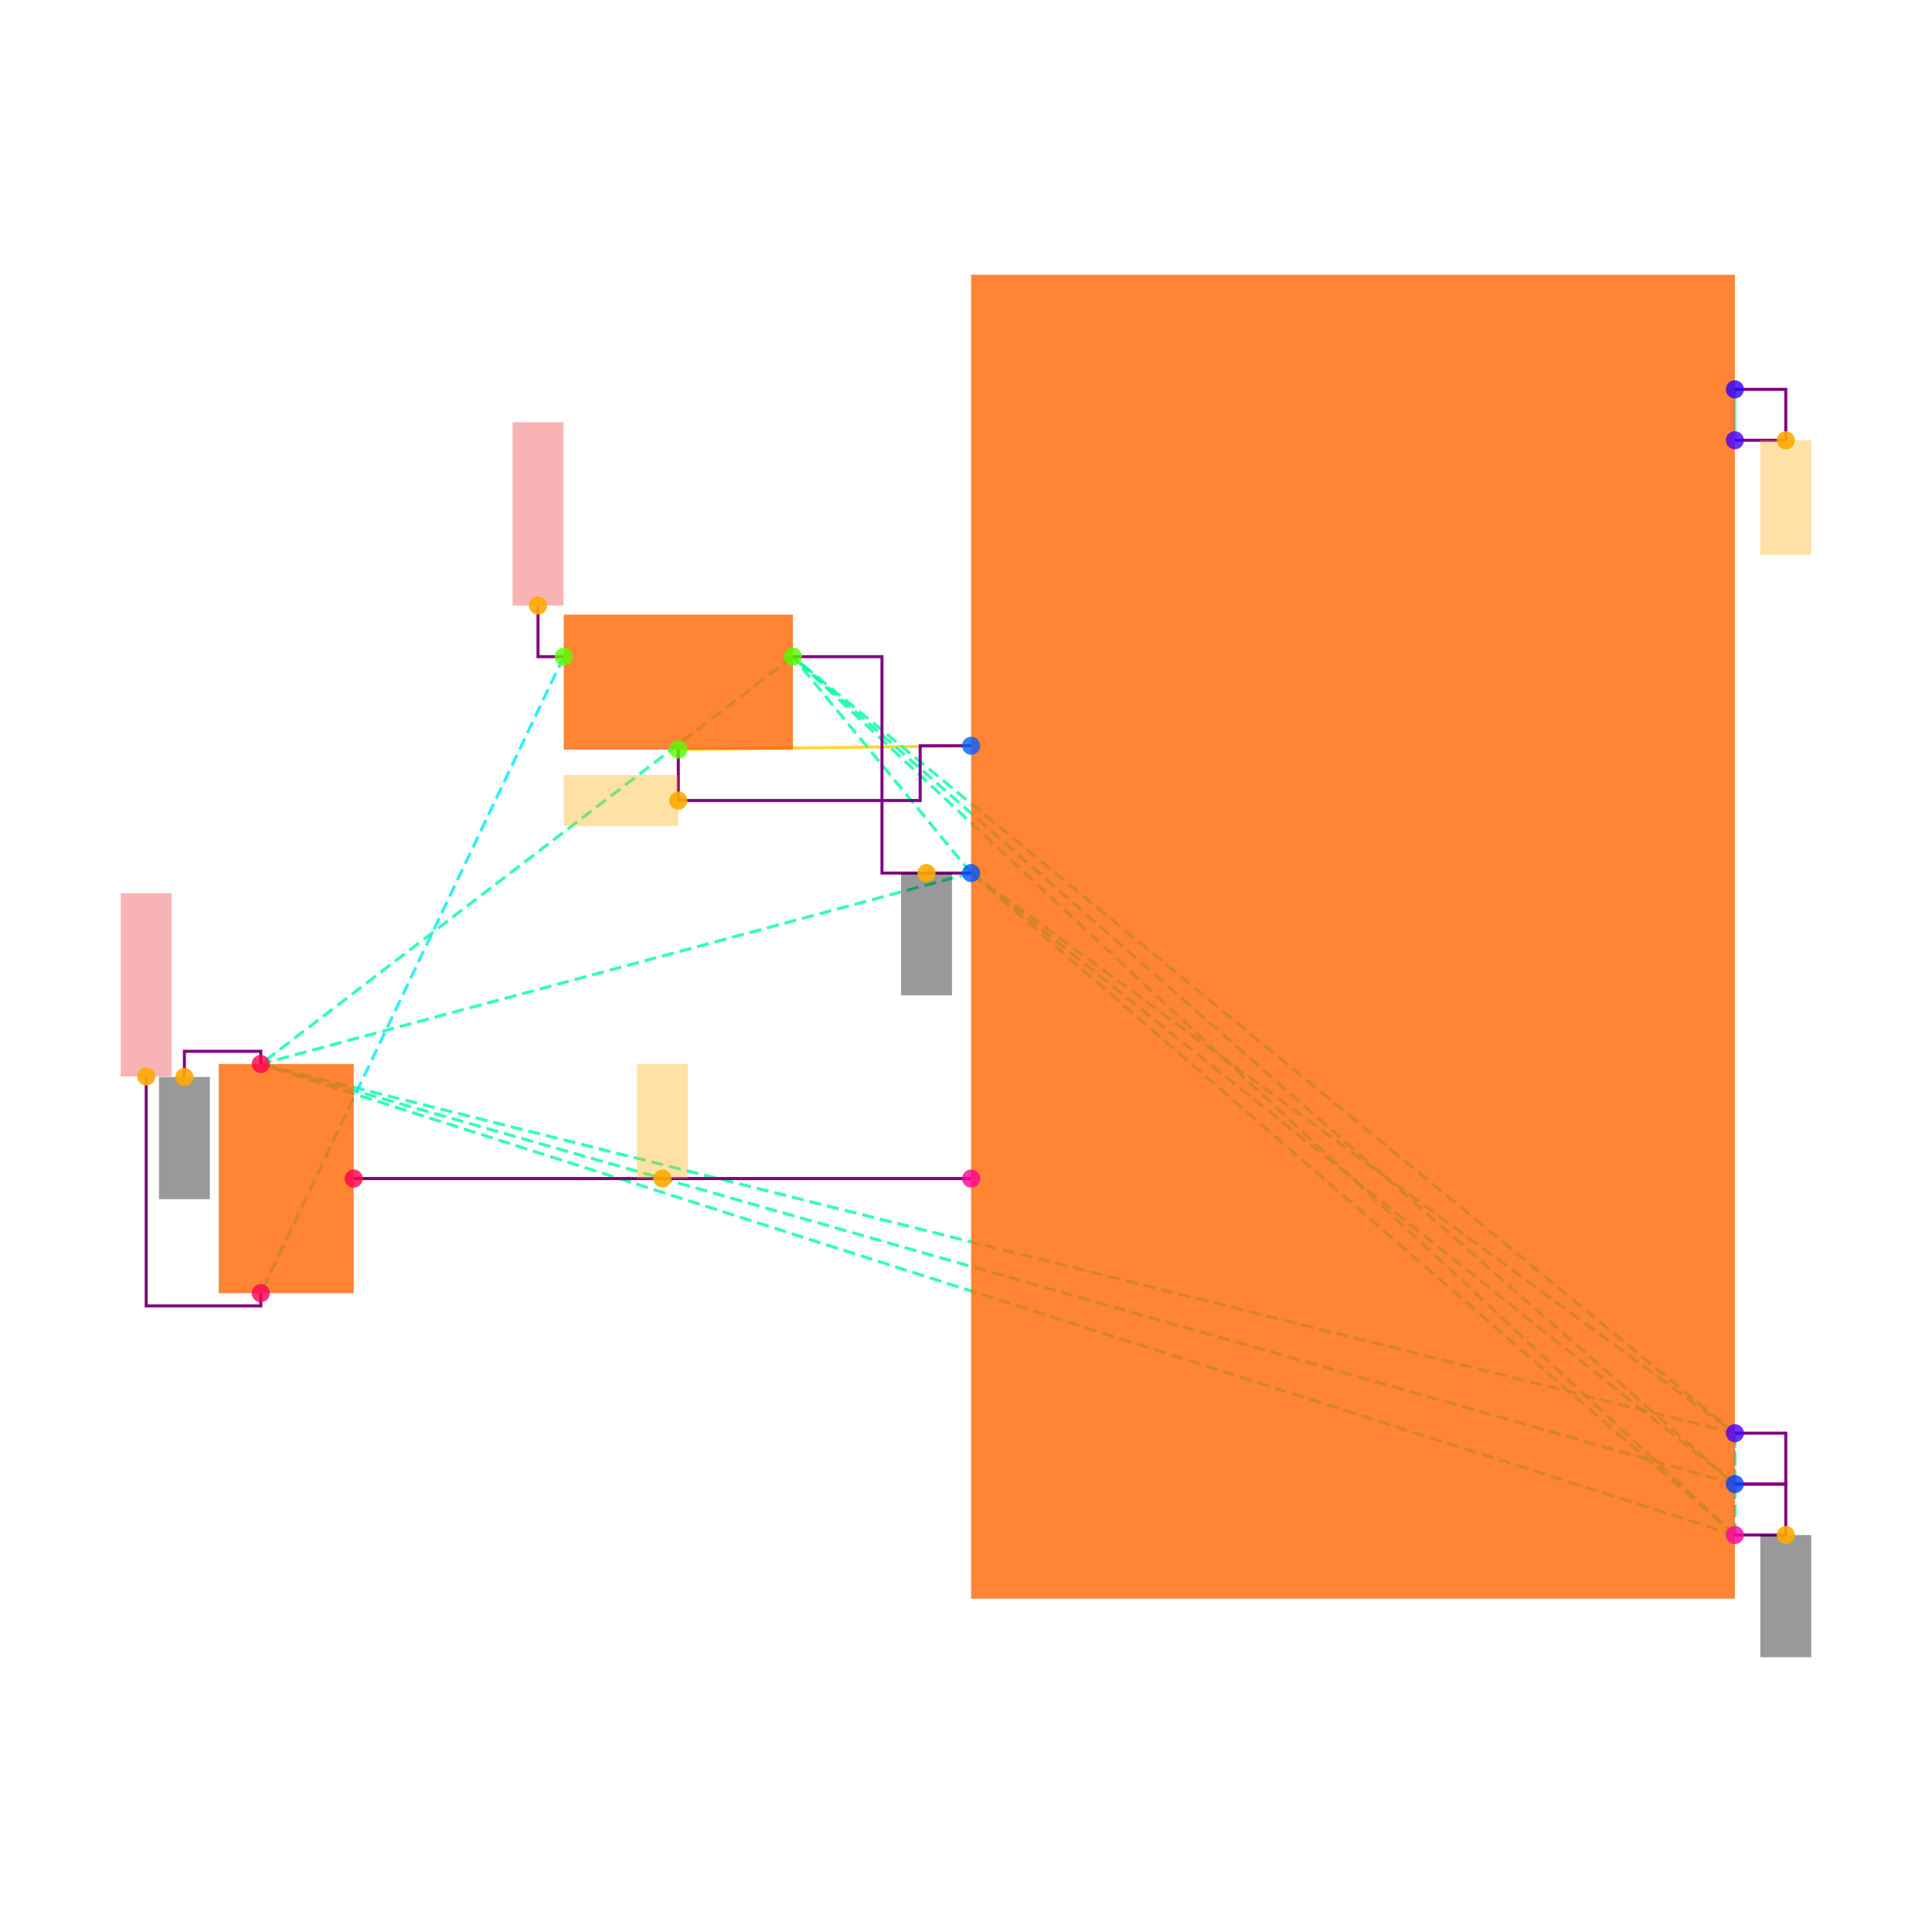
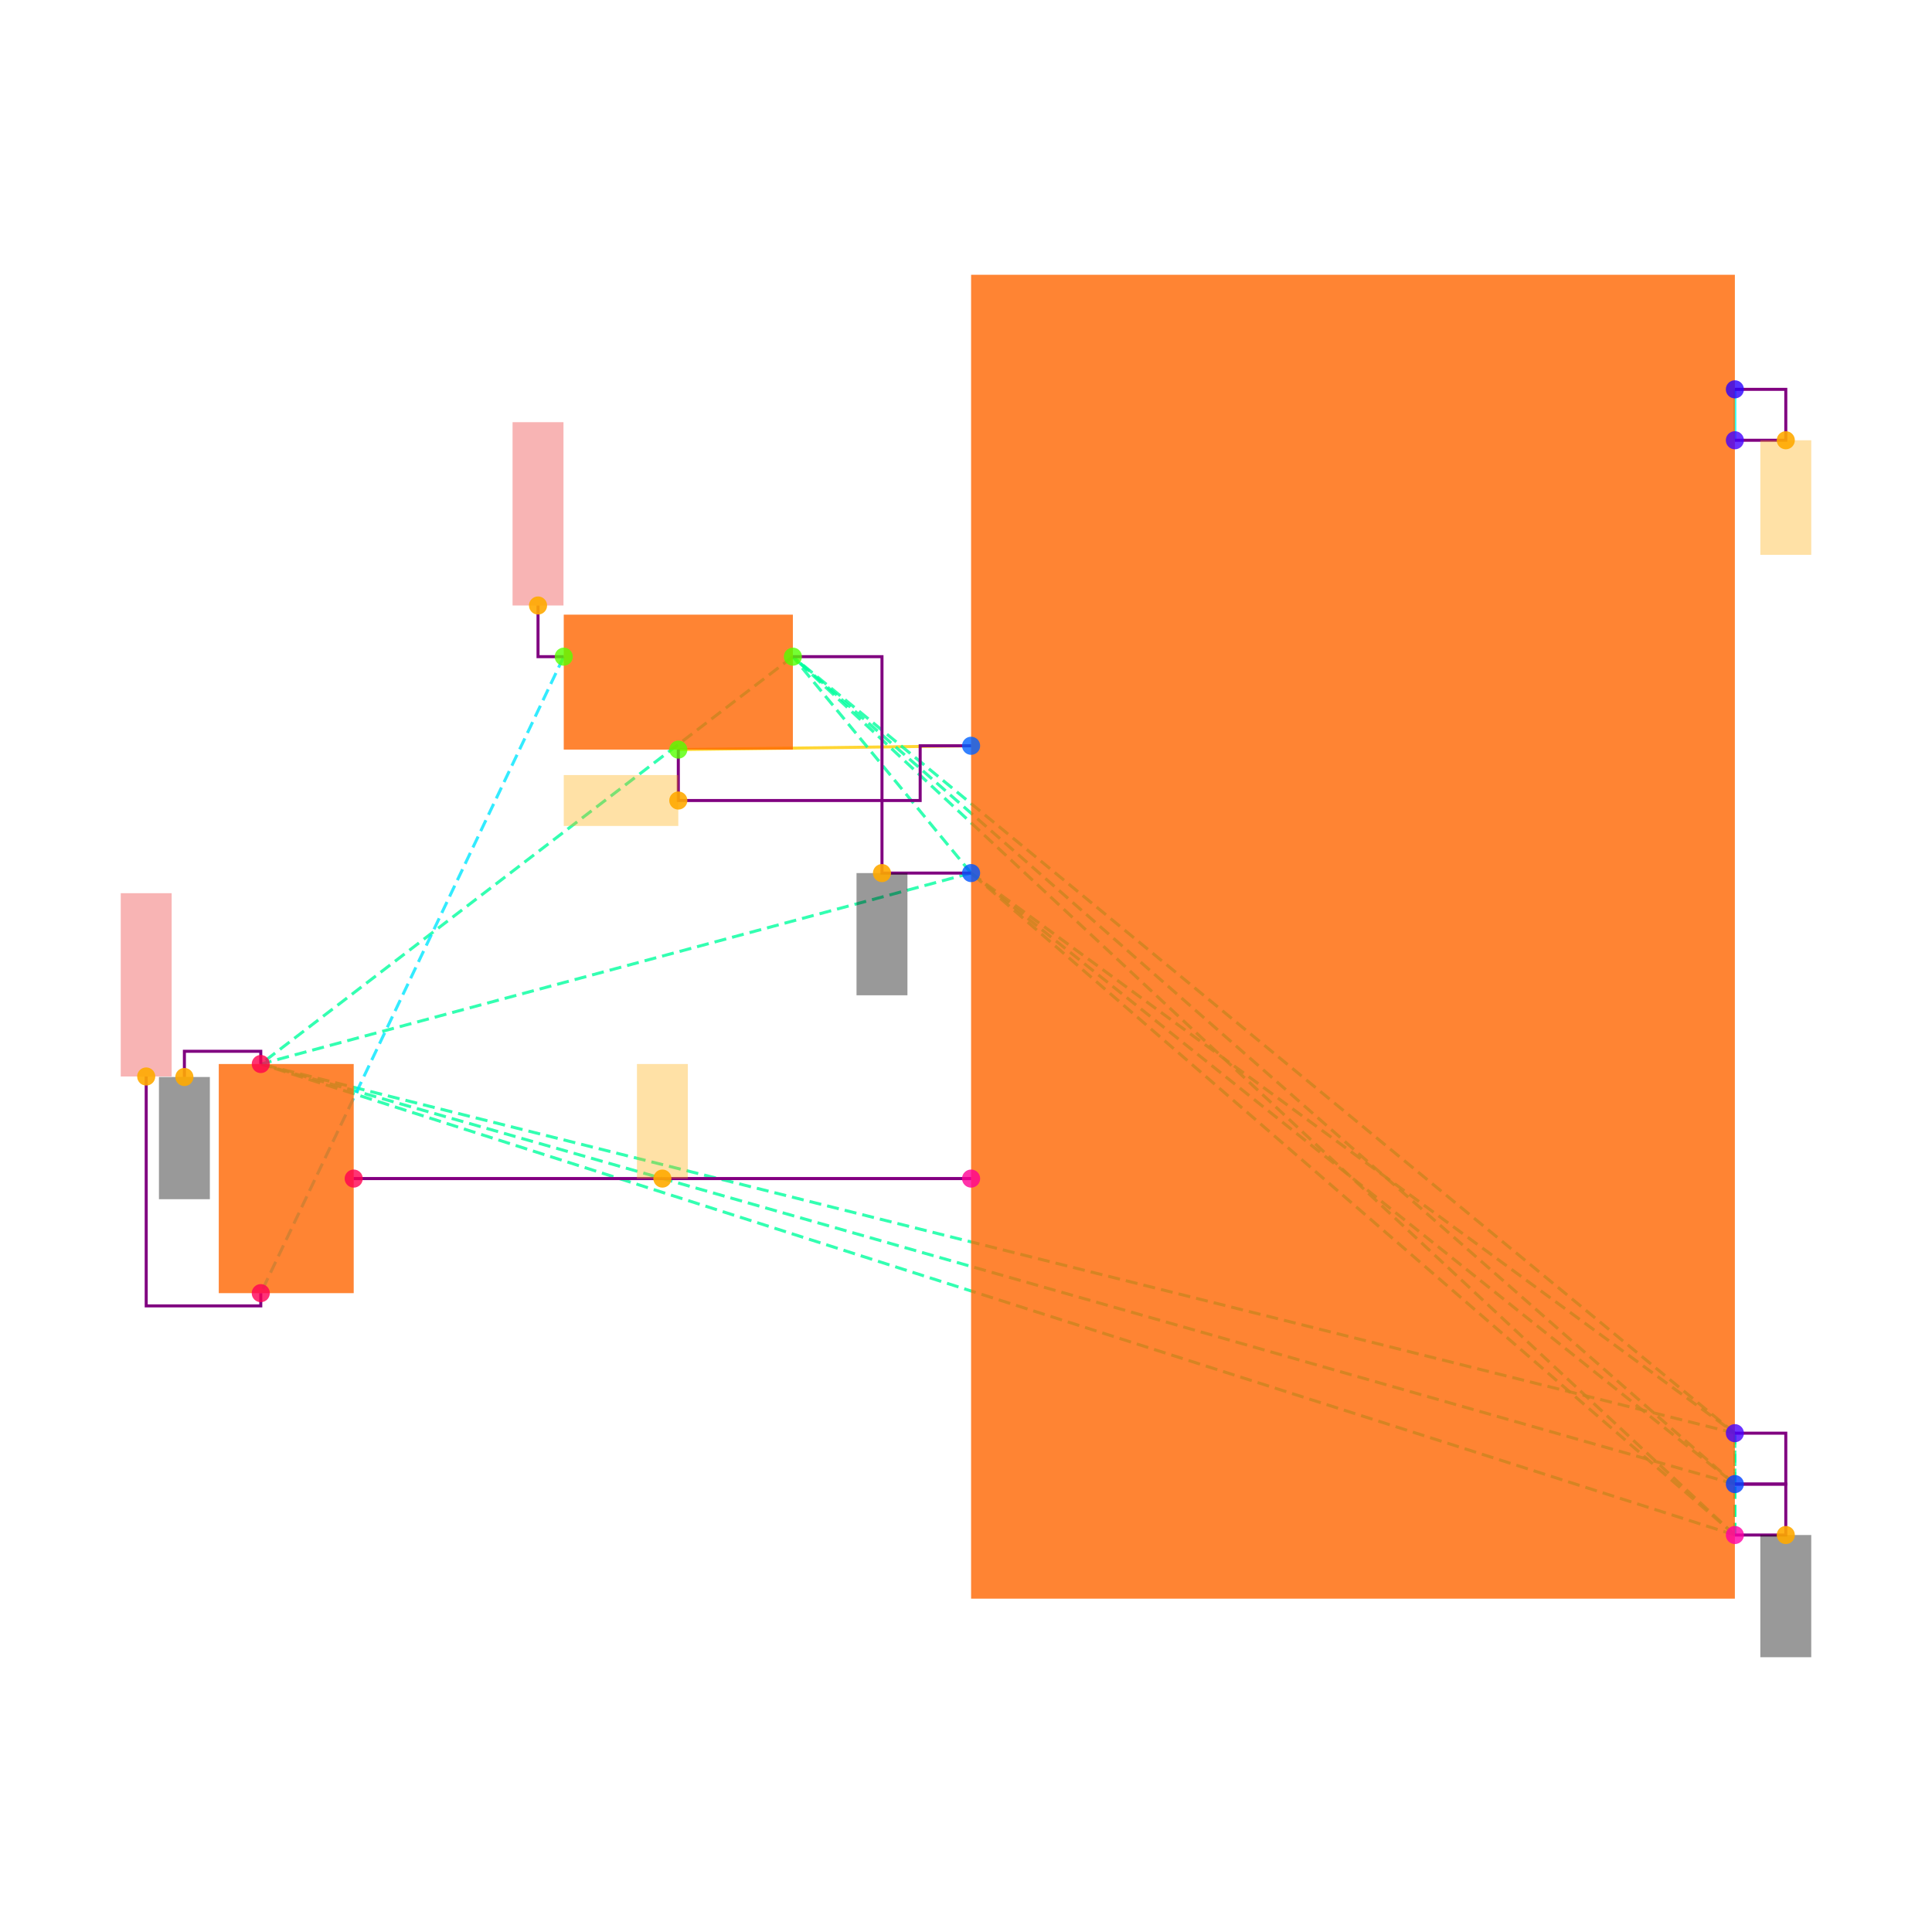
<svg xmlns="http://www.w3.org/2000/svg" width="640" height="640" viewBox="0 0 640 640">
  <rect width="100%" height="100%" fill="white" />
  <g>
    <polyline data-points="3.3774999999999995,1.5100000000000002 3.3774999999999995,1.7100000000000004" data-type="line" data-label="" points="574.699,145.843 574.699,128.976" fill="none" stroke="hsl(176, 100%, 50%, 0.8)" stroke-width="1px" />
  </g>
  <g>
    <polyline data-points="-0.7725000000000006,0.2950000000000018 0.3774999999999997,0.3100000000000005" data-type="line" data-label="" points="224.699,248.313 321.687,247.048" fill="none" stroke="hsl(48, 100%, 50%, 0.8)" stroke-width="1px" />
  </g>
  <g>
    <polyline data-points="-2.0475,-1.39 0.3774999999999997,-1.39" data-type="line" data-label="" points="117.169,390.422 321.687,390.422" fill="none" stroke="hsl(312, 100%, 50%, 0.8)" stroke-width="1px" />
  </g>
  <g>
    <polyline data-points="3.3774999999999995,-2.7900000000000005 0.3774999999999997,-0.1899999999999995" data-type="line" data-label="" points="574.699,508.494 321.687,289.217" fill="none" stroke="hsl(157, 100%, 50%, 0.8)" stroke-width="1px" stroke-dasharray="4 2" />
  </g>
  <g>
    <polyline data-points="3.3774999999999995,-2.7900000000000005 3.3774999999999995,-2.5900000000000003" data-type="line" data-label="" points="574.699,508.494 574.699,491.627" fill="none" stroke="hsl(157, 100%, 50%, 0.8)" stroke-width="1px" stroke-dasharray="4 2" />
  </g>
  <g>
    <polyline data-points="3.3774999999999995,-2.7900000000000005 3.3774999999999995,-2.3900000000000006" data-type="line" data-label="" points="574.699,508.494 574.699,474.759" fill="none" stroke="hsl(157, 100%, 50%, 0.8)" stroke-width="1px" stroke-dasharray="4 2" />
  </g>
  <g>
    <polyline data-points="3.3774999999999995,-2.7900000000000005 -0.3225000000000006,0.6600000000000018" data-type="line" data-label="" points="574.699,508.494 262.651,217.53" fill="none" stroke="hsl(157, 100%, 50%, 0.8)" stroke-width="1px" stroke-dasharray="4 2" />
  </g>
  <g>
    <polyline data-points="3.3774999999999995,-2.7900000000000005 -2.4125,-0.9399999999999997" data-type="line" data-label="" points="574.699,508.494 86.386,352.47" fill="none" stroke="hsl(157, 100%, 50%, 0.8)" stroke-width="1px" stroke-dasharray="4 2" />
  </g>
  <g>
    <polyline data-points="0.3774999999999997,-0.1899999999999995 3.3774999999999995,-2.5900000000000003" data-type="line" data-label="" points="321.687,289.217 574.699,491.627" fill="none" stroke="hsl(157, 100%, 50%, 0.8)" stroke-width="1px" stroke-dasharray="4 2" />
  </g>
  <g>
    <polyline data-points="0.3774999999999997,-0.1899999999999995 3.3774999999999995,-2.3900000000000006" data-type="line" data-label="" points="321.687,289.217 574.699,474.759" fill="none" stroke="hsl(157, 100%, 50%, 0.8)" stroke-width="1px" stroke-dasharray="4 2" />
  </g>
  <g>
    <polyline data-points="0.3774999999999997,-0.1899999999999995 -0.3225000000000006,0.6600000000000018" data-type="line" data-label="" points="321.687,289.217 262.651,217.53" fill="none" stroke="hsl(157, 100%, 50%, 0.8)" stroke-width="1px" stroke-dasharray="4 2" />
  </g>
  <g>
    <polyline data-points="0.3774999999999997,-0.1899999999999995 -2.4125,-0.9399999999999997" data-type="line" data-label="" points="321.687,289.217 86.386,352.47" fill="none" stroke="hsl(157, 100%, 50%, 0.8)" stroke-width="1px" stroke-dasharray="4 2" />
  </g>
  <g>
    <polyline data-points="3.3774999999999995,-2.5900000000000003 3.3774999999999995,-2.3900000000000006" data-type="line" data-label="" points="574.699,491.627 574.699,474.759" fill="none" stroke="hsl(157, 100%, 50%, 0.8)" stroke-width="1px" stroke-dasharray="4 2" />
  </g>
  <g>
    <polyline data-points="3.3774999999999995,-2.5900000000000003 -0.3225000000000006,0.6600000000000018" data-type="line" data-label="" points="574.699,491.627 262.651,217.53" fill="none" stroke="hsl(157, 100%, 50%, 0.8)" stroke-width="1px" stroke-dasharray="4 2" />
  </g>
  <g>
    <polyline data-points="3.3774999999999995,-2.5900000000000003 -2.4125,-0.9399999999999997" data-type="line" data-label="" points="574.699,491.627 86.386,352.47" fill="none" stroke="hsl(157, 100%, 50%, 0.8)" stroke-width="1px" stroke-dasharray="4 2" />
  </g>
  <g>
    <polyline data-points="3.3774999999999995,-2.3900000000000006 -0.3225000000000006,0.6600000000000018" data-type="line" data-label="" points="574.699,474.759 262.651,217.53" fill="none" stroke="hsl(157, 100%, 50%, 0.8)" stroke-width="1px" stroke-dasharray="4 2" />
  </g>
  <g>
    <polyline data-points="3.3774999999999995,-2.3900000000000006 -2.4125,-0.9399999999999997" data-type="line" data-label="" points="574.699,474.759 86.386,352.47" fill="none" stroke="hsl(157, 100%, 50%, 0.8)" stroke-width="1px" stroke-dasharray="4 2" />
  </g>
  <g>
    <polyline data-points="-0.3225000000000006,0.6600000000000018 -2.4125,-0.9399999999999997" data-type="line" data-label="" points="262.651,217.53 86.386,352.47" fill="none" stroke="hsl(157, 100%, 50%, 0.8)" stroke-width="1px" stroke-dasharray="4 2" />
  </g>
  <g>
    <polyline data-points="-1.2225000000000006,0.6600000000000018 -2.4125,-1.84" data-type="line" data-label="" points="186.747,217.53 86.386,428.373" fill="none" stroke="hsl(186, 100%, 50%, 0.8)" stroke-width="1px" stroke-dasharray="4 2" />
  </g>
  <g>
    <polyline data-points="3.3774999999999995,1.5100000000000002 3.5774999999999997,1.5100000000000002 3.5774999999999997,1.7100000000000004 3.3774999999999995,1.7100000000000004" data-type="line" data-label="" points="574.699,145.843 591.566,145.843 591.566,128.976 574.699,128.976" fill="none" stroke="purple" stroke-width="1px" />
  </g>
  <g>
    <polyline data-points="-0.7725000000000006,0.2950000000000018 -0.7725000000000006,0.09500000000000186 0.17749999999999966,0.09500000000000186 0.17749999999999966,0.3100000000000005 0.3774999999999997,0.3100000000000005" data-type="line" data-label="" points="224.699,248.313 224.699,265.181 304.819,265.181 304.819,247.048 321.687,247.048" fill="none" stroke="purple" stroke-width="1px" />
  </g>
  <g>
    <polyline data-points="0.3774999999999997,-0.1899999999999995 0.027499999999999553,-0.1899999999999995 0.027499999999999553,0.6600000000000018 -0.3225000000000006,0.6600000000000018" data-type="line" data-label="" points="321.687,289.217 292.169,289.217 292.169,217.53 262.651,217.53" fill="none" stroke="purple" stroke-width="1px" />
  </g>
  <g>
    <polyline data-points="3.3774999999999995,-2.3900000000000006 3.5774999999999997,-2.3900000000000006 3.5774999999999997,-2.5900000000000003 3.3774999999999995,-2.5900000000000003" data-type="line" data-label="" points="574.699,474.759 591.566,474.759 591.566,491.627 574.699,491.627" fill="none" stroke="purple" stroke-width="1px" />
  </g>
  <g>
    <polyline data-points="3.3774999999999995,-2.7900000000000005 3.5774999999999997,-2.7900000000000005 3.5774999999999997,-2.5900000000000003 3.3774999999999995,-2.5900000000000003" data-type="line" data-label="" points="574.699,508.494 591.566,508.494 591.566,491.627 574.699,491.627" fill="none" stroke="purple" stroke-width="1px" />
  </g>
  <g>
    <polyline data-points="-2.0475,-1.39 0.3774999999999997,-1.39" data-type="line" data-label="" points="117.169,390.422 321.687,390.422" fill="none" stroke="purple" stroke-width="1px" />
  </g>
  <g>
    <polyline data-points="-2.4125,-0.9399999999999997 -2.4125,-0.8899999999999997 -2.7125000000000004,-0.8899999999999997 -2.7125000000000004,-0.9909999999999998" data-type="line" data-label="" points="86.386,352.47 86.386,348.253 61.084,348.253 61.084,356.771" fill="none" stroke="purple" stroke-width="1px" />
  </g>
  <g>
    <polyline data-points="-1.2225000000000006,0.6600000000000018 -1.3235000000000006,0.6600000000000018 -1.3235000000000006,0.8610000000000018" data-type="line" data-label="" points="186.747,217.53 178.229,217.53 178.229,200.578" fill="none" stroke="purple" stroke-width="1px" />
  </g>
  <g>
    <polyline data-points="-2.4125,-1.84 -2.4125,-1.8900000000000001 -2.8625000000000003,-1.8900000000000001 -2.8625000000000003,-0.989" data-type="line" data-label="" points="86.386,428.373 86.386,432.59 48.434,432.59 48.434,356.602" fill="none" stroke="purple" stroke-width="1px" />
  </g>
  <g>
    <rect data-type="rect" data-label="schematic_component_0" data-x="1.8774999999999997" data-y="-0.43999999999999995" x="321.687" y="91.024" width="253.012" height="438.554" fill="hsl(24, 100%, 50%, 0.8)" stroke="black" stroke-width="0.012" />
  </g>
  <g>
    <rect data-type="rect" data-label="schematic_component_6" data-x="-0.7725000000000006" data-y="0.5600000000000018" x="186.747" y="203.614" width="75.904" height="44.699" fill="hsl(24, 100%, 50%, 0.8)" stroke="black" stroke-width="0.012" />
  </g>
  <g>
    <rect data-type="rect" data-label="schematic_component_7" data-x="-2.3125" data-y="-1.39" x="72.47" y="352.47" width="44.699" height="75.904" fill="hsl(24, 100%, 50%, 0.8)" stroke="black" stroke-width="0.012" />
  </g>
  <g>
    <rect data-type="rect" data-label="netId: GND globalConnNetId: connectivity_net3" data-x="3.5774999999999997" data-y="-3.0300000000000002" x="583.133" y="508.494" width="16.867" height="40.482" fill="#00000066" stroke="#000000" stroke-width="0.012" />
  </g>
  <g>
-     <rect data-type="rect" data-label="netId: GND globalConnNetId: connectivity_net3" data-x="0.20249999999999962" data-y="-0.4299999999999995" x="298.494" y="289.217" width="16.867" height="40.482" fill="#00000066" stroke="#000000" stroke-width="0.012" />
+     <rect data-type="rect" data-label="netId: GND globalConnNetId: connectivity_net3" data-x="0.027499999999999553" data-y="-0.4299999999999995" x="283.735" y="289.217" width="16.867" height="40.482" fill="#00000066" stroke="#000000" stroke-width="0.012" />
  </g>
  <g>
    <rect data-type="rect" data-label="netId: GND globalConnNetId: connectivity_net3" data-x="-2.7125000000000004" data-y="-1.2309999999999999" x="52.651" y="356.771" width="16.867" height="40.482" fill="#00000066" stroke="#000000" stroke-width="0.012" />
  </g>
  <g>
    <rect data-type="rect" data-label="netId: .J3 &gt; .pin2 to .U1 &gt; .pin7 globalConnNetId: connectivity_net2" data-x="-0.8350000000000001" data-y="-1.1649999999999998" x="210.994" y="352.47" width="16.867" height="37.952" fill="hsl(40, 100%, 50%, 0.35)" stroke="black" stroke-width="0.012" />
  </g>
  <g>
    <rect data-type="rect" data-label="netId: .J2 &gt; .pin2 to .U1 &gt; .pin10 globalConnNetId: connectivity_net1" data-x="-0.9975000000000006" data-y="0.09500000000000186" x="186.747" y="256.747" width="37.952" height="16.867" fill="hsl(40, 100%, 50%, 0.35)" stroke="black" stroke-width="0.012" />
  </g>
  <g>
    <rect data-type="rect" data-label="netId: .U1 &gt; .VS2 to .U1 &gt; .pin22 globalConnNetId: connectivity_net0" data-x="3.5774999999999997" data-y="1.2850000000000001" x="583.133" y="145.843" width="16.867" height="37.952" fill="hsl(40, 100%, 50%, 0.35)" stroke="black" stroke-width="0.012" />
  </g>
  <g>
    <rect data-type="rect" data-label="netId: VCC_3 globalConnNetId: connectivity_net4" data-x="-1.3235000000000006" data-y="1.2210000000000019" x="169.795" y="139.855" width="16.867" height="60.723" fill="#ef444466" stroke="#ef4444" stroke-width="0.012" />
  </g>
  <g>
    <rect data-type="rect" data-label="netId: VCC_3 globalConnNetId: connectivity_net4" data-x="-2.8625000000000003" data-y="-0.629" x="40" y="295.88" width="16.867" height="60.723" fill="#ef444466" stroke="#ef4444" stroke-width="0.012" />
  </g>
  <g>
    <circle data-type="point" data-label="U1.3 x+" data-x="3.3774999999999995" data-y="-2.7900000000000005" cx="574.699" cy="508.494" r="3" fill="hsl(321, 100%, 50%, 0.8)" />
  </g>
  <g>
    <circle data-type="point" data-label="U1.7 x-" data-x="0.3774999999999997" data-y="-1.39" cx="321.687" cy="390.422" r="3" fill="hsl(325, 100%, 50%, 0.8)" />
  </g>
  <g>
    <circle data-type="point" data-label="U1.10 x-" data-x="0.3774999999999997" data-y="0.3100000000000005" cx="321.687" cy="247.048" r="3" fill="hsl(217, 100%, 50%, 0.8)" />
  </g>
  <g>
    <circle data-type="point" data-label="U1.13 x-" data-x="0.3774999999999997" data-y="-0.1899999999999995" cx="321.687" cy="289.217" r="3" fill="hsl(220, 100%, 50%, 0.8)" />
  </g>
  <g>
    <circle data-type="point" data-label="U1.18 x+" data-x="3.3774999999999995" data-y="-2.5900000000000003" cx="574.699" cy="491.627" r="3" fill="hsl(225, 100%, 50%, 0.8)" />
  </g>
  <g>
    <circle data-type="point" data-label="U1.22 x+" data-x="3.3774999999999995" data-y="1.7100000000000004" cx="574.699" cy="128.976" r="3" fill="hsl(250, 100%, 50%, 0.8)" />
  </g>
  <g>
    <circle data-type="point" data-label="U1.28 x+" data-x="3.3774999999999995" data-y="1.5100000000000002" cx="574.699" cy="145.843" r="3" fill="hsl(256, 100%, 50%, 0.8)" />
  </g>
  <g>
    <circle data-type="point" data-label="U1.29 x+" data-x="3.3774999999999995" data-y="-2.3900000000000006" cx="574.699" cy="474.759" r="3" fill="hsl(257, 100%, 50%, 0.8)" />
  </g>
  <g>
    <circle data-type="point" data-label="J2.1 x-" data-x="-1.2225000000000006" data-y="0.6600000000000018" cx="186.747" cy="217.53" r="3" fill="hsl(99, 100%, 50%, 0.8)" />
  </g>
  <g>
    <circle data-type="point" data-label="J2.2 y-" data-x="-0.7725000000000006" data-y="0.2950000000000018" cx="224.699" cy="248.313" r="3" fill="hsl(100, 100%, 50%, 0.8)" />
  </g>
  <g>
    <circle data-type="point" data-label="J2.3 x+" data-x="-0.3225000000000006" data-y="0.6600000000000018" cx="262.651" cy="217.53" r="3" fill="hsl(101, 100%, 50%, 0.8)" />
  </g>
  <g>
    <circle data-type="point" data-label="J3.1 y-" data-x="-2.4125" data-y="-1.84" cx="86.386" cy="428.373" r="3" fill="hsl(340, 100%, 50%, 0.8)" />
  </g>
  <g>
    <circle data-type="point" data-label="J3.2 x+" data-x="-2.0475" data-y="-1.39" cx="117.169" cy="390.422" r="3" fill="hsl(341, 100%, 50%, 0.8)" />
  </g>
  <g>
    <circle data-type="point" data-label="J3.3 y+" data-x="-2.4125" data-y="-0.9399999999999997" cx="86.386" cy="352.47" r="3" fill="hsl(342, 100%, 50%, 0.8)" />
  </g>
  <g>
    <circle data-type="point" data-label="anchorPoint orientation: y-" data-x="3.5774999999999997" data-y="-2.7900000000000005" cx="591.566" cy="508.494" r="3" fill="hsl(40, 100%, 50%, 0.9)" />
  </g>
  <g>
-     <circle data-type="point" data-label="anchorPoint orientation: y-" data-x="0.20249999999999962" data-y="-0.1899999999999995" cx="306.928" cy="289.217" r="3" fill="hsl(40, 100%, 50%, 0.9)" />
+     <circle data-type="point" data-label="anchorPoint orientation: y-" data-x="0.027499999999999553" data-y="-0.1899999999999995" cx="292.169" cy="289.217" r="3" fill="hsl(40, 100%, 50%, 0.9)" />
  </g>
  <g>
    <circle data-type="point" data-label="anchorPoint orientation: y-" data-x="-2.7125000000000004" data-y="-0.9909999999999998" cx="61.084" cy="356.771" r="3" fill="hsl(40, 100%, 50%, 0.9)" />
  </g>
  <g>
    <circle data-type="point" data-label="anchorPoint orientation: y+" data-x="-0.8350000000000001" data-y="-1.39" cx="219.428" cy="390.422" r="3" fill="hsl(40, 100%, 50%, 0.9)" />
  </g>
  <g>
    <circle data-type="point" data-label="anchorPoint orientation: x-" data-x="-0.7725000000000006" data-y="0.09500000000000186" cx="224.699" cy="265.181" r="3" fill="hsl(40, 100%, 50%, 0.9)" />
  </g>
  <g>
    <circle data-type="point" data-label="anchorPoint orientation: y-" data-x="3.5774999999999997" data-y="1.5100000000000002" cx="591.566" cy="145.843" r="3" fill="hsl(40, 100%, 50%, 0.9)" />
  </g>
  <g>
    <circle data-type="point" data-label="anchorPoint orientation: y+" data-x="-1.3235000000000006" data-y="0.8610000000000018" cx="178.229" cy="200.578" r="3" fill="hsl(40, 100%, 50%, 0.9)" />
  </g>
  <g>
    <circle data-type="point" data-label="anchorPoint orientation: y+" data-x="-2.8625000000000003" data-y="-0.989" cx="48.434" cy="356.602" r="3" fill="hsl(40, 100%, 50%, 0.9)" />
  </g>
  <g id="crosshair" style="display: none">
    <line id="crosshair-h" y1="0" y2="640" stroke="#666" stroke-width="0.5" />
    <line id="crosshair-v" x1="0" x2="640" stroke="#666" stroke-width="0.5" />
    <text id="coordinates" font-family="monospace" font-size="12" fill="#666" />
  </g>
</svg>
